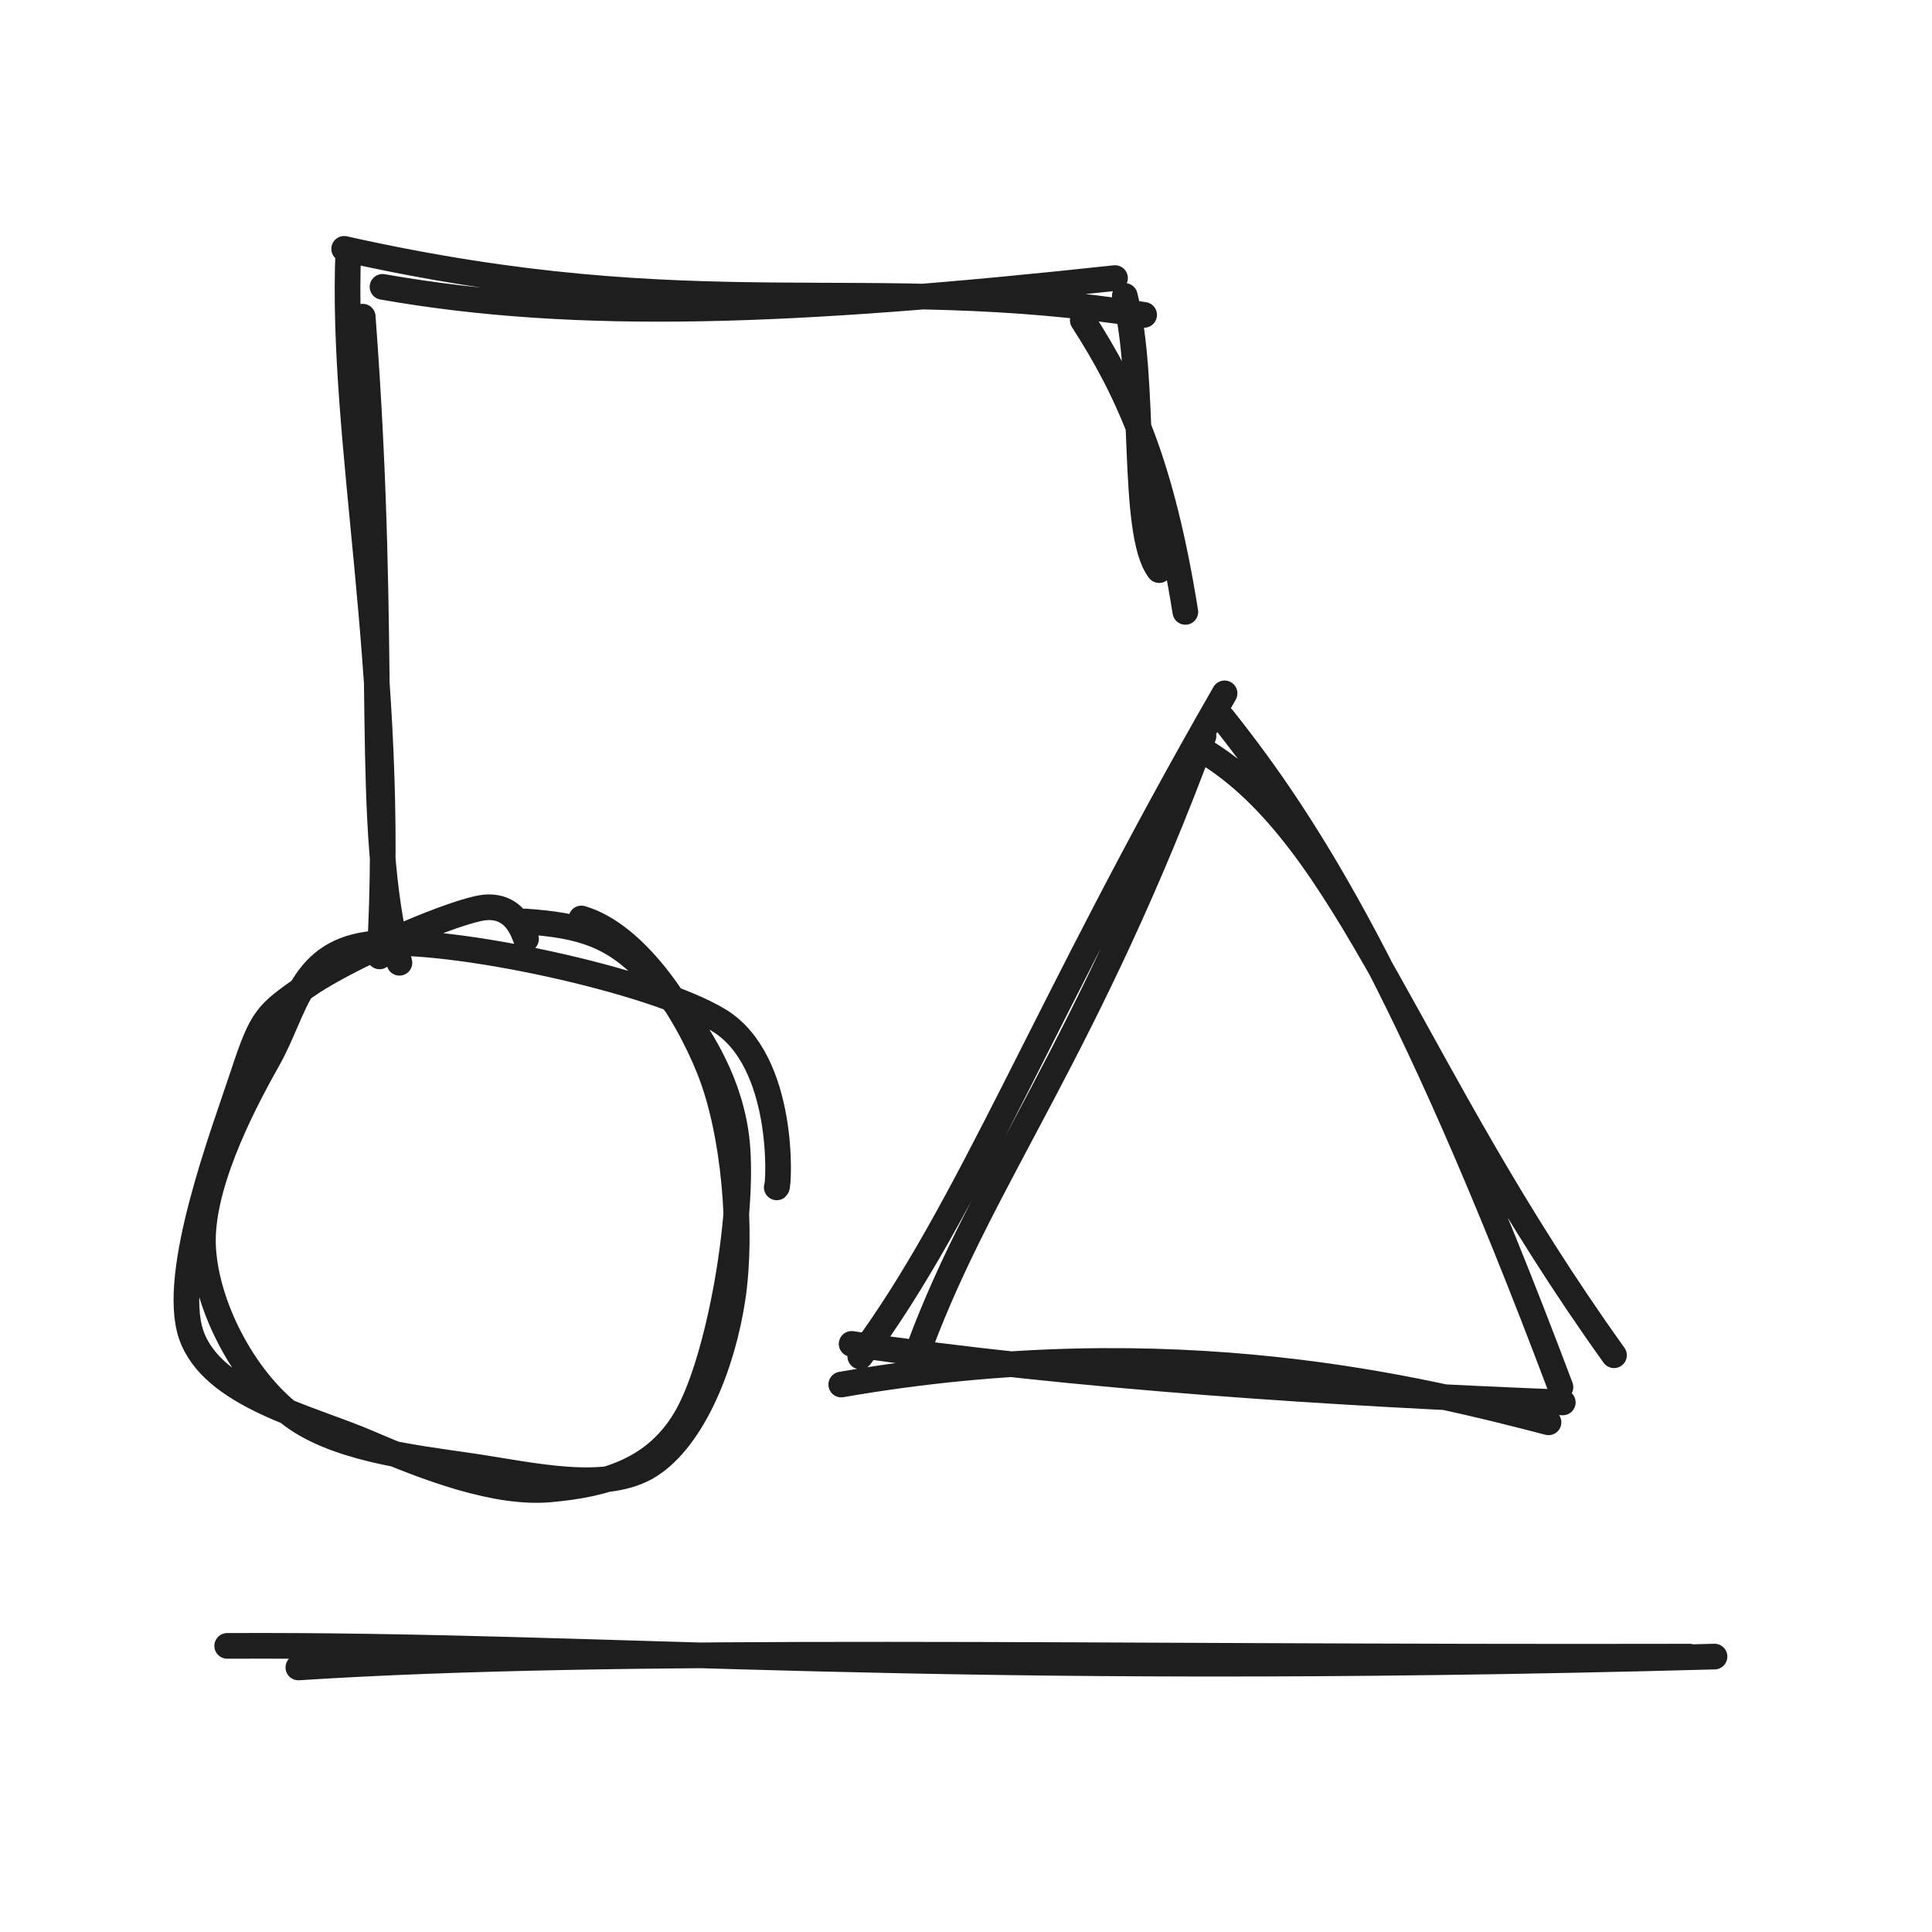
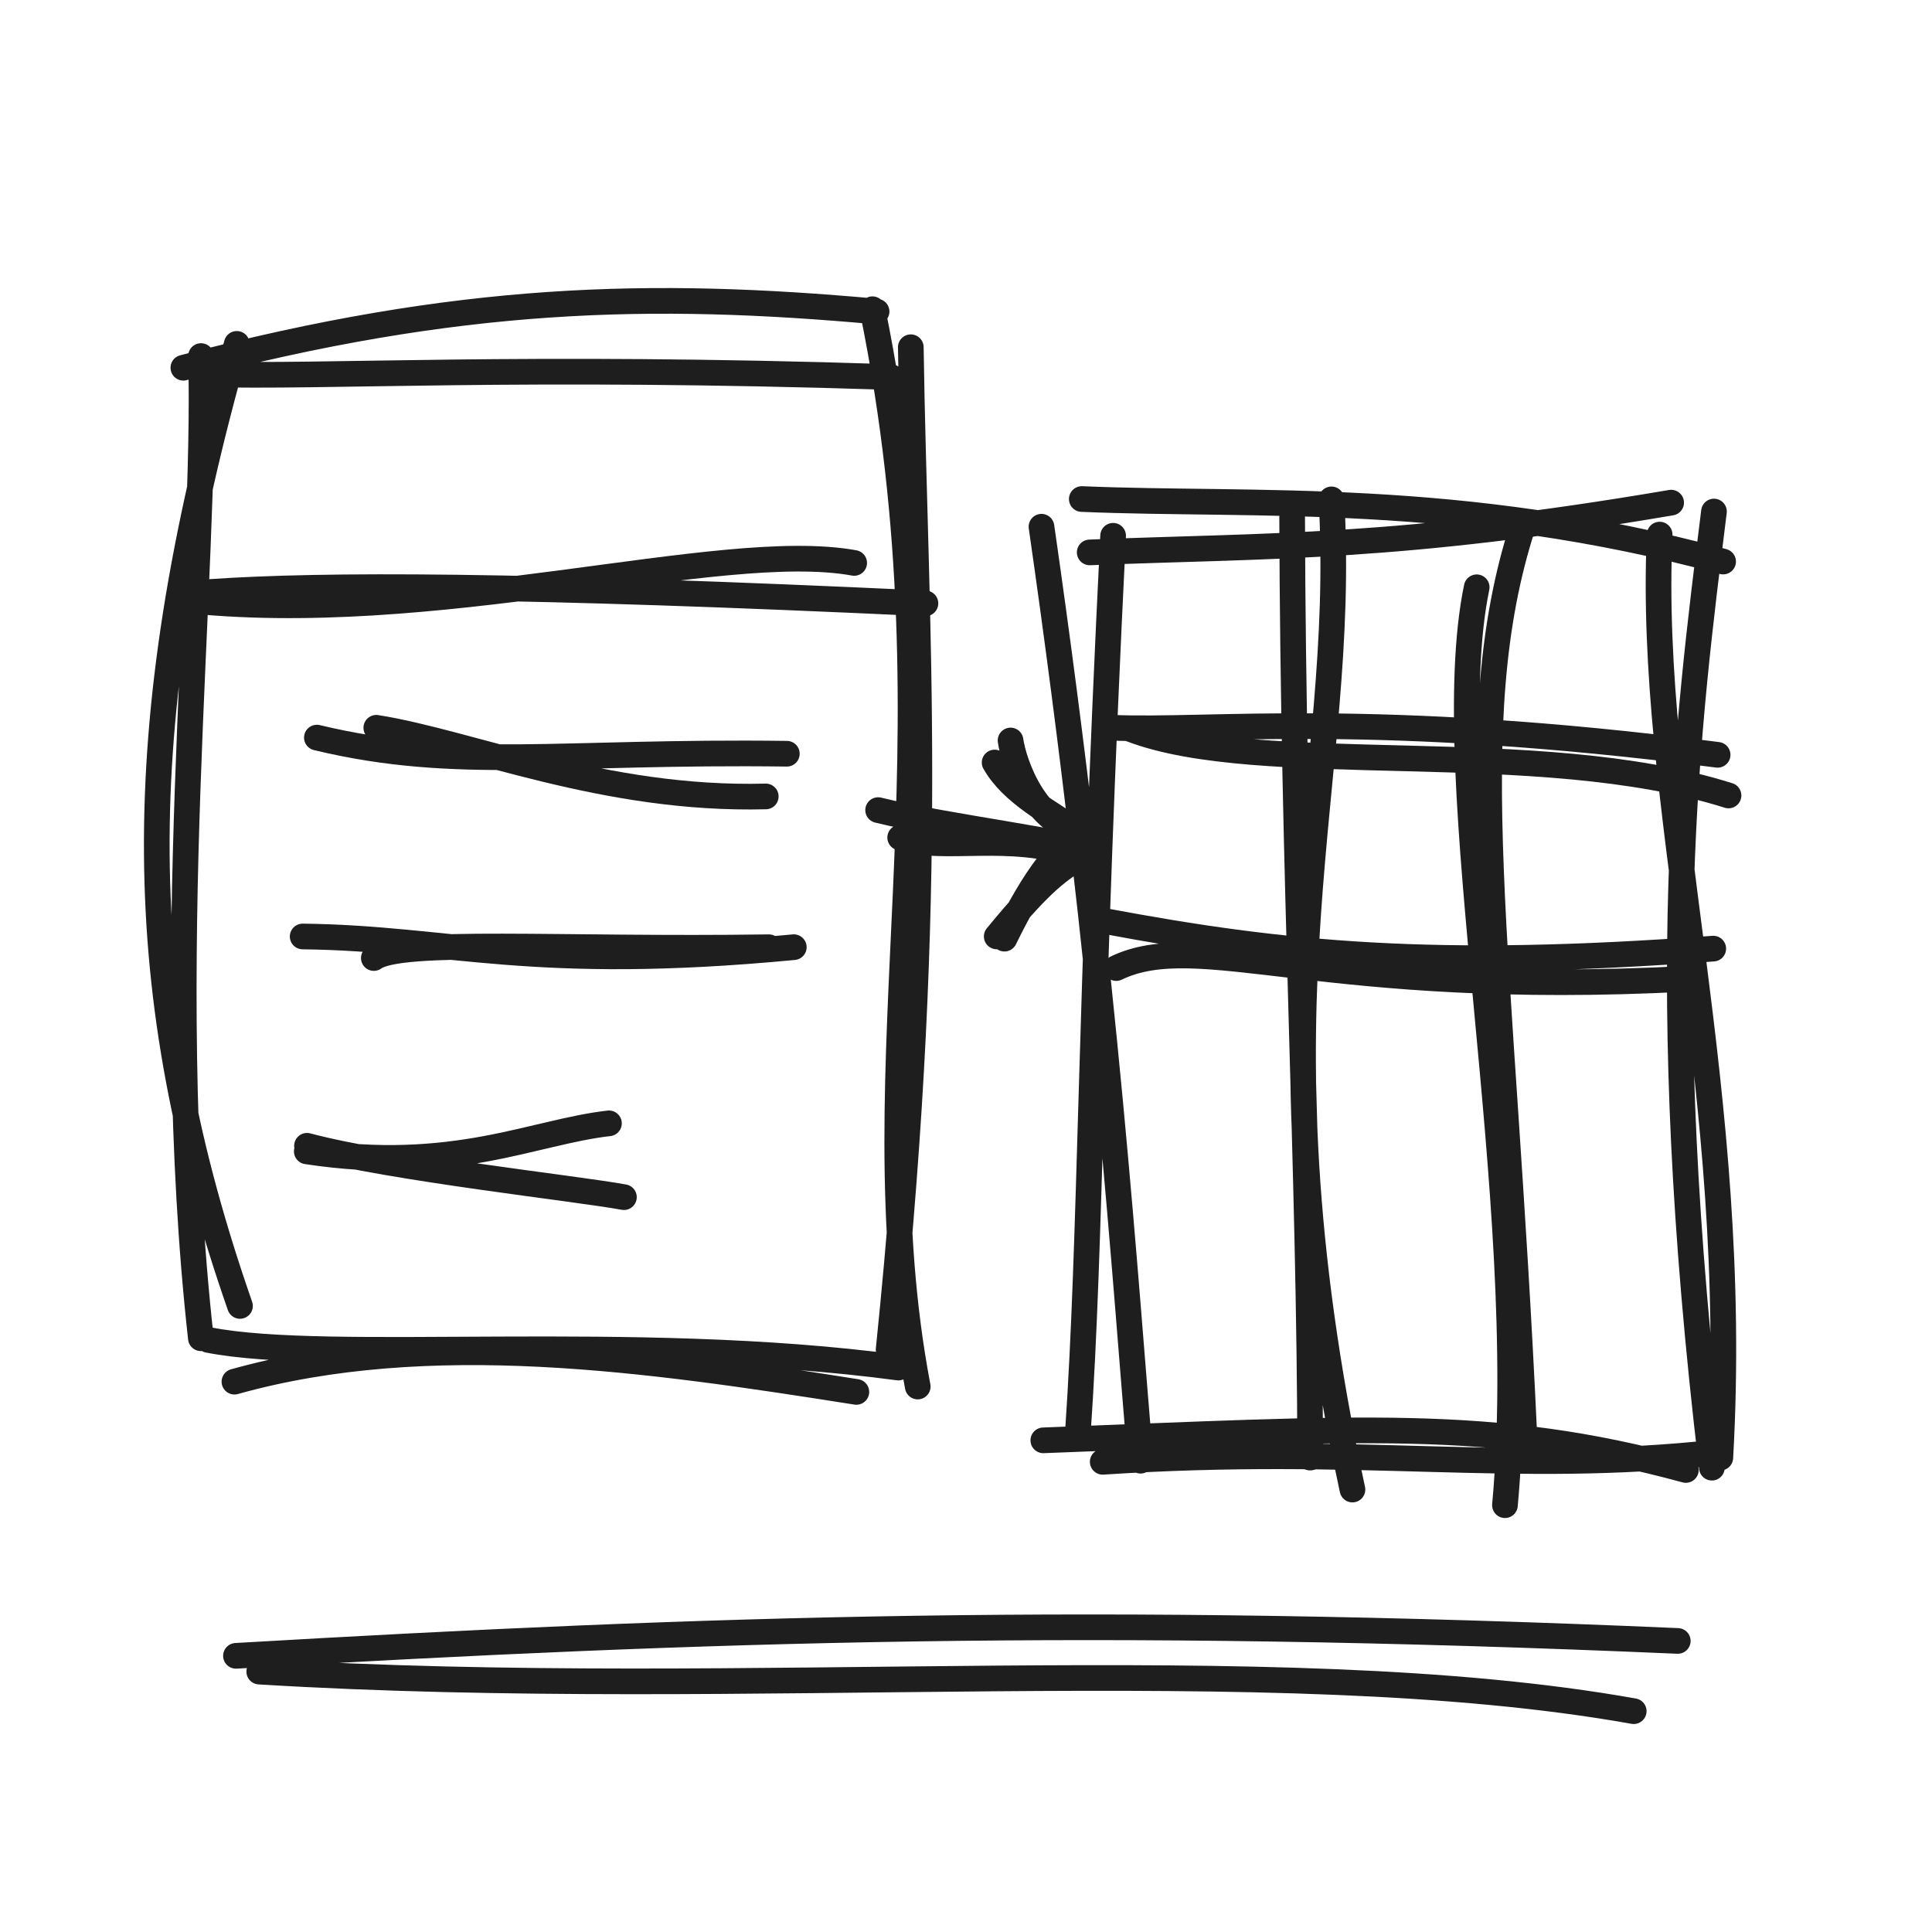
<svg xmlns="http://www.w3.org/2000/svg" width="128" height="128" viewBox="0 0 128 128" role="img">
-   <path d="M25.148 63.364 C26.264 44.379, 22.553 29.39, 23.076 16.64 M26.463 63.787 C24.057 54.363, 25.756 43.881, 24.031 20.98 M22.801 16.487 C46.297 21.751, 57.298 17.974, 75.802 20.862 M25.343 19.005 C38.333 21.291, 52.58 20.726, 73.873 18.423 M71.736 21.218 C74.767 25.933, 76.975 30.781, 78.532 40.539 M74.52 19.605 C75.976 25.211, 74.888 35.272, 76.797 37.772" stroke="#1e1e1e" stroke-width="1.7" fill="none" stroke-linecap="round" stroke-linejoin="round" />
-   <path d="M38.517 60.851 C42.039 61.879, 45.329 66.661, 47 70.852 C48.67 75.043, 49.194 81.625, 48.539 85.996 C47.884 90.368, 45.951 95.222, 43.069 97.078 C40.187 98.935, 35.243 97.719, 31.245 97.134 C27.248 96.549, 22.049 95.978, 19.084 93.569 C16.119 91.16, 13.68 86.572, 13.457 82.679 C13.233 78.786, 15.845 73.571, 17.744 70.209 C19.642 66.848, 19.868 62.946, 24.848 62.51 C29.828 62.074, 43.19 64.903, 47.625 67.596 C52.06 70.288, 51.617 78.544, 51.461 78.667 M34.782 61.05 C38.497 61.3, 40.595 61.954, 42.937 64.411 C45.279 66.868, 48.39 70.912, 48.834 75.79 C49.277 80.668, 47.662 89.865, 45.597 93.679 C43.532 97.493, 39.971 98.355, 36.443 98.676 C32.915 98.997, 28.392 97.314, 24.429 95.605 C20.466 93.895, 14.053 92.488, 12.665 88.419 C11.278 84.35, 14.841 75.035, 16.107 71.19 C17.373 67.345, 17.661 67.184, 20.26 65.35 C22.859 63.517, 29.269 60.713, 31.7 60.189 C34.132 59.665, 34.695 61.867, 34.851 62.207" stroke="#1e1e1e" stroke-width="1.7" fill="none" stroke-linecap="round" stroke-linejoin="round" />
-   <path d="M60.931 89.217 C65.156 77.868, 72.08 69.442, 79.734 48.766 M56.994 89.868 C64.268 80.094, 69.216 66.645, 81.131 45.937 M79.684 49.707 C89.373 55.518, 93.348 70.842, 106.932 89.788 M81.004 47.579 C86.575 54.573, 93.211 64.872, 103.385 91.903 M102.594 94.232 C94.442 92.116, 77.912 87.869, 55.735 91.729 M103.539 92.914 C88.632 92.331, 71.297 91.237, 56.422 89.037" stroke="#1e1e1e" stroke-width="1.7" fill="none" stroke-linecap="round" stroke-linejoin="round" />
-   <path d="M19.767 110.473 C41.304 109.082, 71.669 109.849, 111.941 109.756 M15.052 109.044 C40.381 108.918, 61.134 111.174, 113.592 109.753" stroke="#1e1e1e" stroke-width="1.7" fill="none" stroke-linecap="round" stroke-linejoin="round" />
+   <path d="M12.148 24.364 C30.463 19.54, 43.21 19.294, 58.076 20.64 M13.463 24.787 C21.692 25.031, 34.131 24.171, 59.031 24.98 M57.801 20.487 C63.782 49.822, 56.702 70.272, 60.802 91.862 M60.343 23.005 C60.623 41.702, 62.068 58.292, 58.873 89.423 M56.736 92.218 C42.941 90.041, 28.449 87.93, 15.532 91.539 M59.52 90.605 C41.976 88.249, 21.811 90.362, 13.797 88.772 M15.9 86.522 C8.764 66.048, 8.41 48.372, 15.688 22.782 M13.308 88.662 C10.559 63.895, 13.724 37.886, 13.317 23.59" stroke="#1e1e1e" stroke-width="1.7" fill="none" stroke-linecap="round" stroke-linejoin="round" />
+   <path d="M11.832 39.705 C28.663 41.663, 47.685 35.676, 56.592 37.296 M13.946 39.218 C21.437 38.707, 34.273 38.711, 61.313 39.975" stroke="#1e1e1e" stroke-width="1.7" fill="none" stroke-linecap="round" stroke-linejoin="round" />
+   <path d="M24.931 48.217 C31.185 49.206, 40.016 53.045, 50.734 52.766 M20.994 48.868 C30.256 51.094, 37.085 49.741, 52.131 49.937" stroke="#1e1e1e" stroke-width="1.7" fill="none" stroke-linecap="round" stroke-linejoin="round" />
+   <path d="M24.767 63.473 C26.513 62.189, 37.087 62.956, 50.941 62.756 M20.052 62.044 C29.868 62.159, 35.108 64.416, 52.592 62.753" stroke="#1e1e1e" stroke-width="1.7" fill="none" stroke-linecap="round" stroke-linejoin="round" />
+   <path d="M20.339 75.911 C25.955 77.403, 38.239 78.741, 41.337 79.315 M20.325 76.282 C30.059 77.767, 35.35 74.986, 40.345 74.424" stroke="#1e1e1e" stroke-width="1.7" fill="none" stroke-linecap="round" stroke-linejoin="round" />
+   <path d="M58.178 53.671 C62.674 54.782, 71.331 55.819, 72.724 56.558 M59.639 55.49 C62.512 56.461, 66.756 55.095, 71.376 56.66" stroke="#1e1e1e" stroke-width="1.7" fill="none" stroke-linecap="round" stroke-linejoin="round" />
+   <path d="M66.952 49.059 C67.166 50.56, 68.568 54.693, 71.755 55.134 M65.896 50.518 C67.048 52.552, 69.513 53.794, 71.771 55.331 M71.89 55.186 C70.294 55.839, 68.576 58.03, 66.546 62.188 M71.891 56.559 C70.195 57.609, 69.151 58.244, 66.035 62.041" stroke="#1e1e1e" stroke-width="1.7" fill="none" stroke-linecap="round" stroke-linejoin="round" />
+   <path d="M71.671 33.062 C83.073 33.549, 96.709 32.489, 114.161 37.204 M72.196 36.598 C84.318 36.117, 92.55 36.394, 110.718 33.301 M109.956 35.418 C109.144 53.307, 115.354 72.238, 113.976 96.574 M113.555 33.89 C111.807 48.041, 109.55 64.779, 113.416 97.238 M111.693 97.39 C98.788 93.881, 90.04 94.647, 69.122 95.426 M113.753 96.225 C100.152 97.709, 90.323 95.716, 73.058 96.849 M75.565 96.775 C74.583 85.676, 73.361 65.175, 69.001 34.897 M71.407 94.979 C72.315 81.726, 72.15 67.689, 73.747 35.496" stroke="#1e1e1e" stroke-width="1.7" fill="none" stroke-linecap="round" stroke-linejoin="round" />
+   <path d="M74.909 48.305 C83.536 51.61, 101.896 48.71, 114.519 52.703 M73.585 48.211 C80.266 48.502, 90.859 47.054, 113.797 50.009" stroke="#1e1e1e" stroke-width="1.7" fill="none" stroke-linecap="round" stroke-linejoin="round" />
+   <path d="M73.955 64.137 C79.454 61.488, 87.565 66.122, 111.793 64.846 M73.108 61.007 C85.094 63.258, 94.974 64.219, 113.508 62.849" stroke="#1e1e1e" stroke-width="1.7" fill="none" stroke-linecap="round" stroke-linejoin="round" />
+   <path d="M88.212 33.085 C89.296 52.07, 82.527 65.751, 89.603 98.687 M85.608 34.256 C85.672 58.254, 86.775 77.448, 86.802 96.569" stroke="#1e1e1e" stroke-width="1.7" fill="none" stroke-linecap="round" stroke-linejoin="round" />
+   <path d="M97.835 38.909 C95.171 51.752, 101.573 79.337, 99.707 99.722 M100.897 34.831 C96.639 48.006, 99.487 62.499, 100.996 95.219" stroke="#1e1e1e" stroke-width="1.7" fill="none" stroke-linecap="round" stroke-linejoin="round" />
+   <path d="M17.176 110.748 C49.643 112.733, 84.278 109.1, 108.239 113.37 M15.633 109.703 C47.023 107.876, 72.568 107.045, 111.157 108.716" stroke="#1e1e1e" stroke-width="1.7" fill="none" stroke-linecap="round" stroke-linejoin="round" />
</svg>
